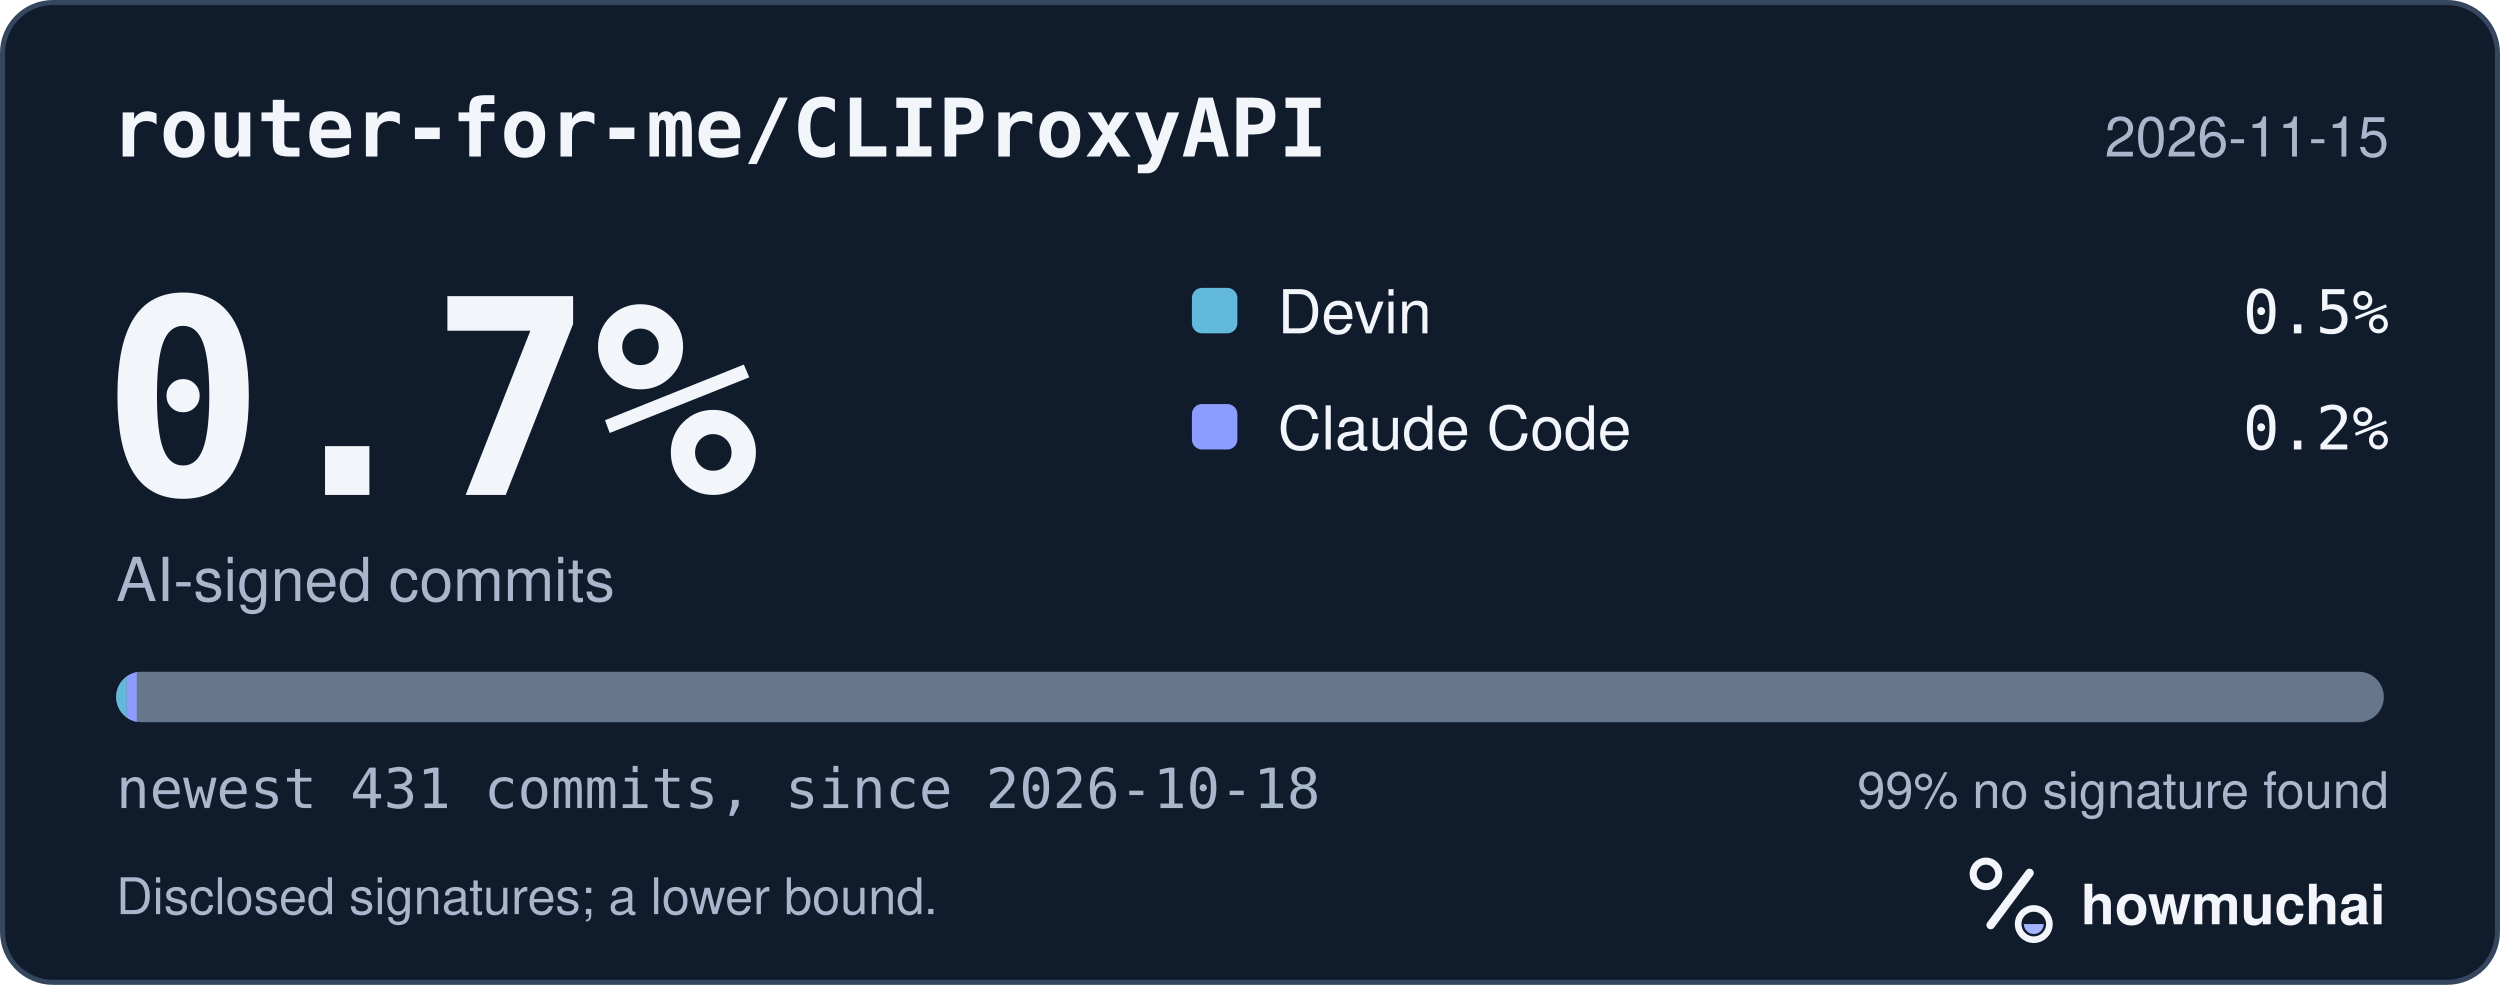
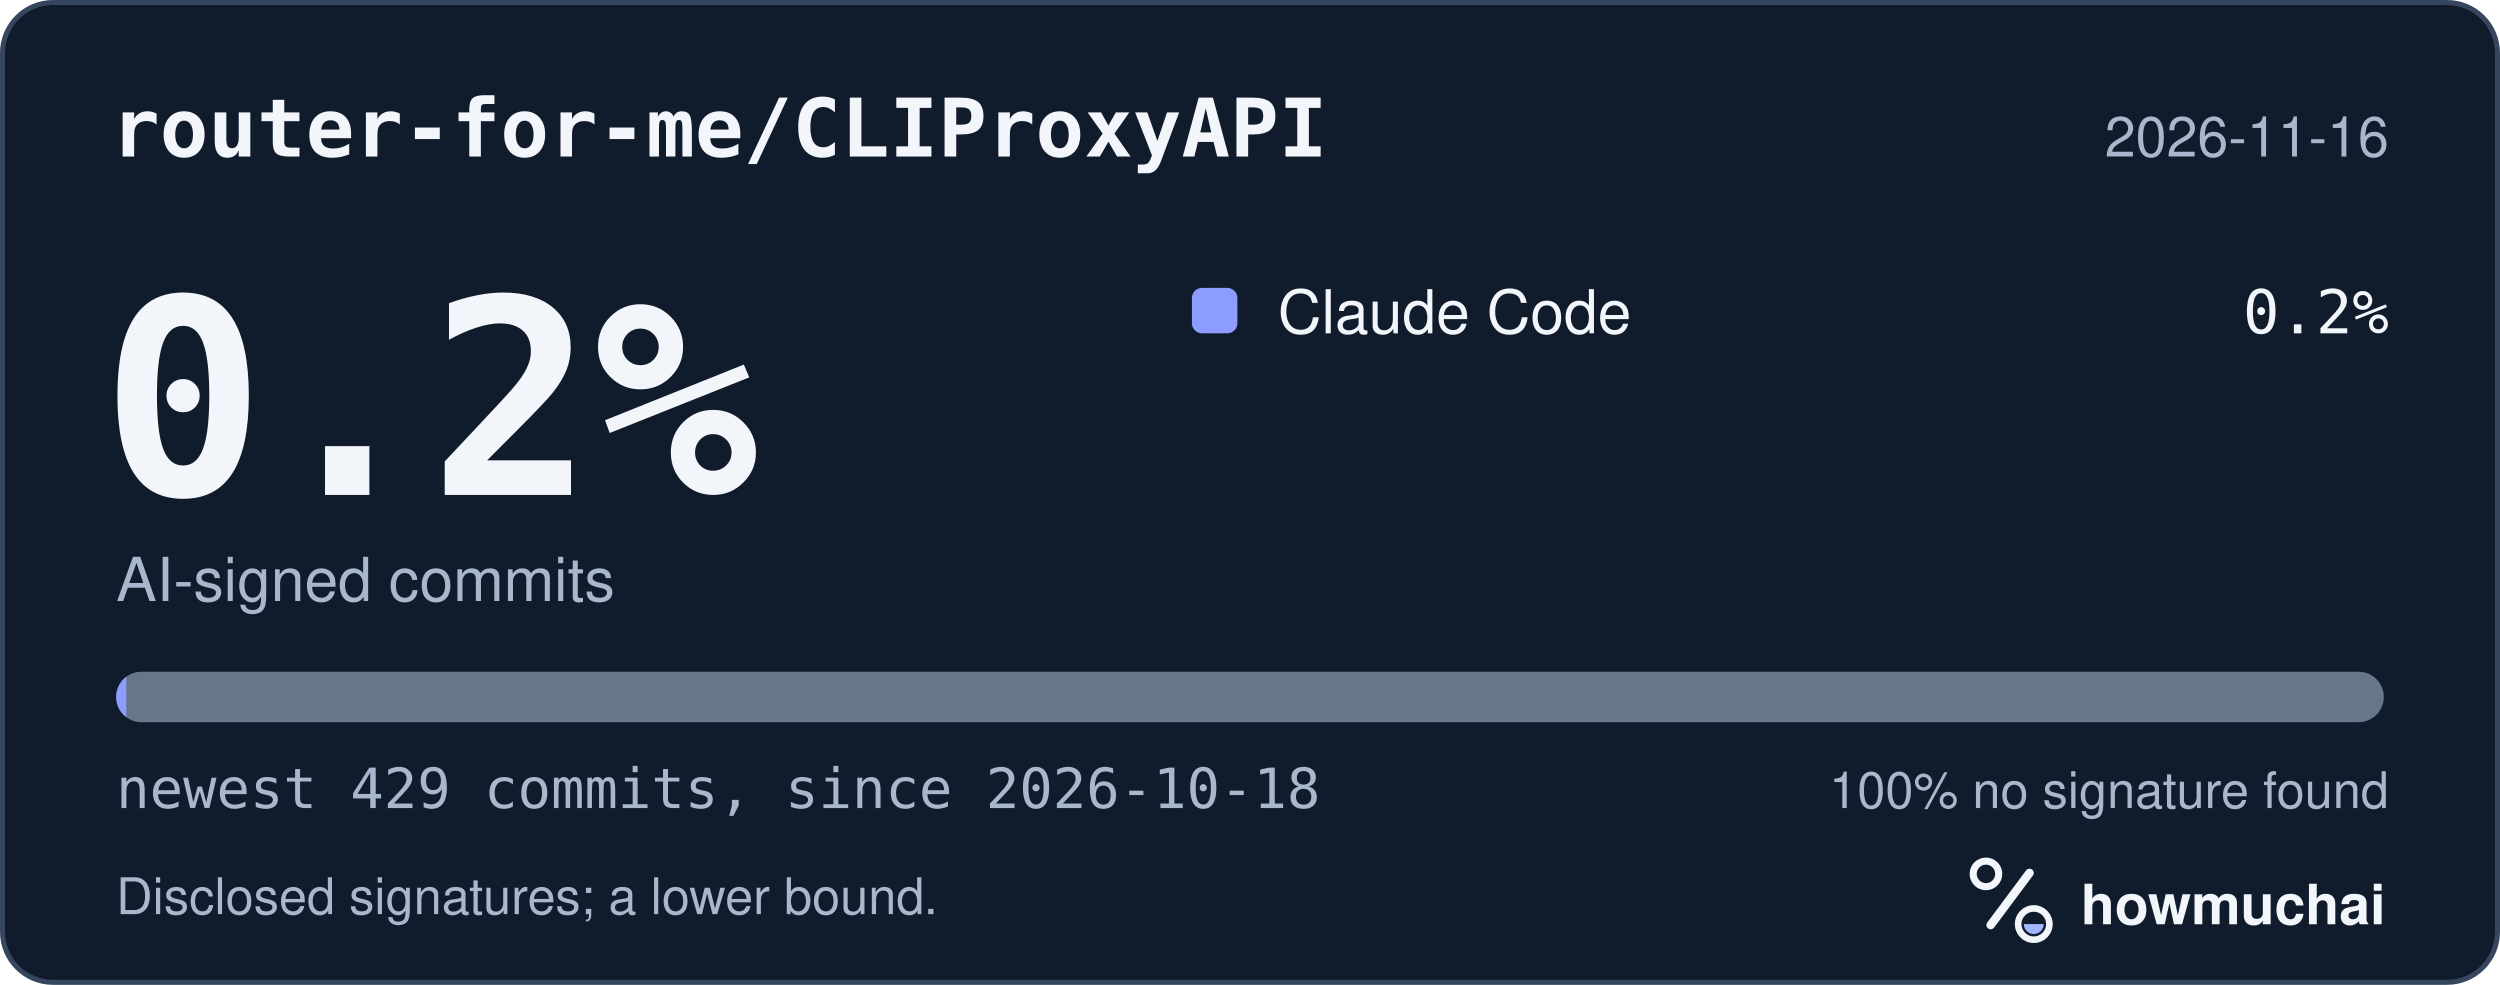
<svg xmlns="http://www.w3.org/2000/svg" width="495" height="195" viewBox="0 0 495 195" role="img" aria-labelledby="hm-t hm-d">
  <rect x="0.5" y="0.5" width="494" height="194" rx="10" fill="#101B2C" stroke="#35465E" />
  <text x="22" y="31" fill="#F2F5FA" font-family="ui-monospace, SF Mono, Menlo, Consolas, IBM Plex Mono, monospace" font-size="16" font-weight="600">router-for-me/CLIProxyAPI</text>
-   <text x="473" y="31" fill="#A8B7CC" font-family="-apple-system, BlinkMacSystemFont, Segoe UI, Helvetica, Arial, Fira Sans, sans-serif" font-size="11" text-anchor="end">2026-11-15</text>
-   <text x="20" y="98" fill="#F2F5FA" font-family="ui-monospace, SF Mono, Menlo, Consolas, IBM Plex Mono, monospace" font-size="54" font-weight="700">0.7%</text>
+   <text x="473" y="31" fill="#A8B7CC" font-family="-apple-system, BlinkMacSystemFont, Segoe UI, Helvetica, Arial, Fira Sans, sans-serif" font-size="11" text-anchor="end">2026-11-16</text>
+   <text x="20" y="98" fill="#F2F5FA" font-family="ui-monospace, SF Mono, Menlo, Consolas, IBM Plex Mono, monospace" font-size="54" font-weight="700">0.2%</text>
  <text x="23" y="119" fill="#A8B7CC" font-family="-apple-system, BlinkMacSystemFont, Segoe UI, Helvetica, Arial, Fira Sans, sans-serif" font-size="12">AI-signed commits</text>
-   <rect x="236" y="57" width="9" height="9" rx="2" fill="#62B9DB" />
-   <text x="253" y="66" fill="#F2F5FA" font-family="-apple-system, BlinkMacSystemFont, Segoe UI, Helvetica, Arial, Fira Sans, sans-serif" font-size="12">Devin</text>
-   <text x="473" y="66" fill="#F2F5FA" font-family="ui-monospace, SF Mono, Menlo, Consolas, IBM Plex Mono, monospace" font-size="12" text-anchor="end">0.5%</text>
-   <rect x="236" y="80" width="9" height="9" rx="2" fill="#8D9DFF" />
-   <text x="253" y="89" fill="#F2F5FA" font-family="-apple-system, BlinkMacSystemFont, Segoe UI, Helvetica, Arial, Fira Sans, sans-serif" font-size="12">Claude Code</text>
-   <text x="473" y="89" fill="#F2F5FA" font-family="ui-monospace, SF Mono, Menlo, Consolas, IBM Plex Mono, monospace" font-size="12" text-anchor="end">0.2%</text>
+   <rect x="236" y="57" width="9" height="9" rx="2" fill="#8D9DFF" />
+   <text x="253" y="66" fill="#F2F5FA" font-family="-apple-system, BlinkMacSystemFont, Segoe UI, Helvetica, Arial, Fira Sans, sans-serif" font-size="12">Claude Code</text>
+   <text x="473" y="66" fill="#F2F5FA" font-family="ui-monospace, SF Mono, Menlo, Consolas, IBM Plex Mono, monospace" font-size="12" text-anchor="end">0.2%</text>
  <defs>
    <clipPath id="hm-bar">
      <rect x="23" y="133" width="449" height="10" rx="5" />
    </clipPath>
  </defs>
  <rect x="23" y="133" width="449" height="10" rx="5" fill="#66768B" />
  <g clip-path="url(#hm-bar)">
-     <rect x="23.00" y="133" width="2.08" height="10" fill="#62B9DB" />
-     <rect x="25.08" y="133" width="2.00" height="10" fill="#8D9DFF" />
+     <rect x="23.00" y="133" width="2.00" height="10" fill="#8D9DFF" />
  </g>
-   <text x="23" y="160" fill="#A8B7CC" font-family="ui-monospace, SF Mono, Menlo, Consolas, IBM Plex Mono, monospace" font-size="11">newest 431 commits, since 2026-10-18</text>
-   <text x="473" y="160" fill="#A8B7CC" font-family="-apple-system, BlinkMacSystemFont, Segoe UI, Helvetica, Arial, Fira Sans, sans-serif" font-size="10" text-anchor="end">99% no signature found</text>
+   <text x="23" y="160" fill="#A8B7CC" font-family="ui-monospace, SF Mono, Menlo, Consolas, IBM Plex Mono, monospace" font-size="11">newest 429 commits, since 2026-10-18</text>
+   <text x="473" y="160" fill="#A8B7CC" font-family="-apple-system, BlinkMacSystemFont, Segoe UI, Helvetica, Arial, Fira Sans, sans-serif" font-size="10" text-anchor="end">100% no signature found</text>
  <text x="23" y="181" fill="#A8B7CC" font-family="-apple-system, BlinkMacSystemFont, Segoe UI, Helvetica, Arial, Fira Sans, sans-serif" font-size="10">Disclosed signatures; a lower bound.</text>
  <g transform="translate(386 166) scale(0.046875)">
    <circle cx="154" cy="150" r="54" fill="none" stroke="#F2F5FA" stroke-width="30" />
    <path d="M174 366 338 146" fill="none" stroke="#F2F5FA" stroke-width="36" stroke-linecap="round" />
    <circle cx="356" cy="362" r="66" fill="none" stroke="#F2F5FA" stroke-width="28" />
    <path d="M314 362a42 42 0 0 0 84 0Z" fill="#A4B5FF" />
  </g>
  <text x="412" y="183" fill="#F2F5FA" font-family="-apple-system, BlinkMacSystemFont, Segoe UI, Helvetica, Arial, Fira Sans, sans-serif" font-size="11" font-weight="650">howmuchai</text>
</svg>
